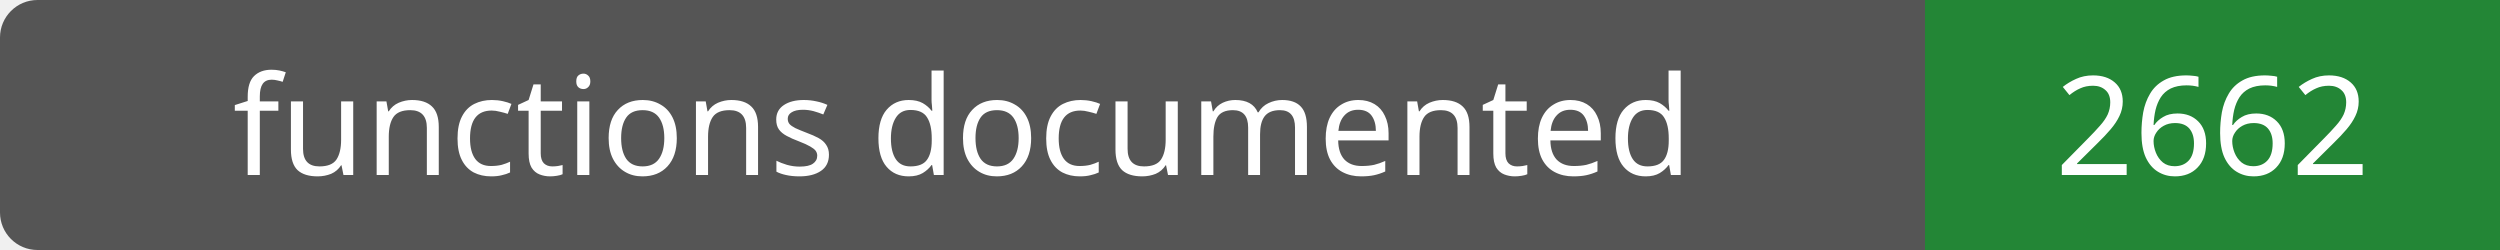
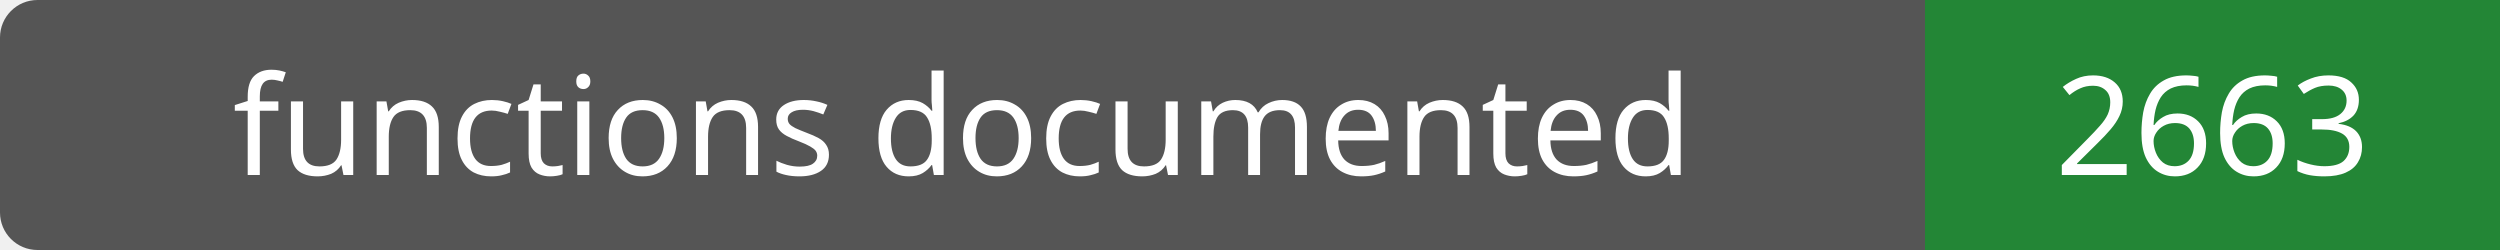
- <svg xmlns="http://www.w3.org/2000/svg" width="200" height="20" role="img" aria-label="functions documented: 2662">
+ <svg xmlns="http://www.w3.org/2000/svg" width="200" height="20" role="img" aria-label="functions documented: 2663">
  <rect width="200" height="20" rx="3" fill="#555" />
  <path fill="#238636" d="M154 0h46v20H154z" />
  <g fill="#fff" text-anchor="middle" font-family="Verdana,sans-serif" font-size="11">
    <text x="77.0" y="14">functions documented</text>
-     <text x="177.0" y="14">2662</text>
+     <text x="177.0" y="14">2663</text>
  </g>
</svg>
